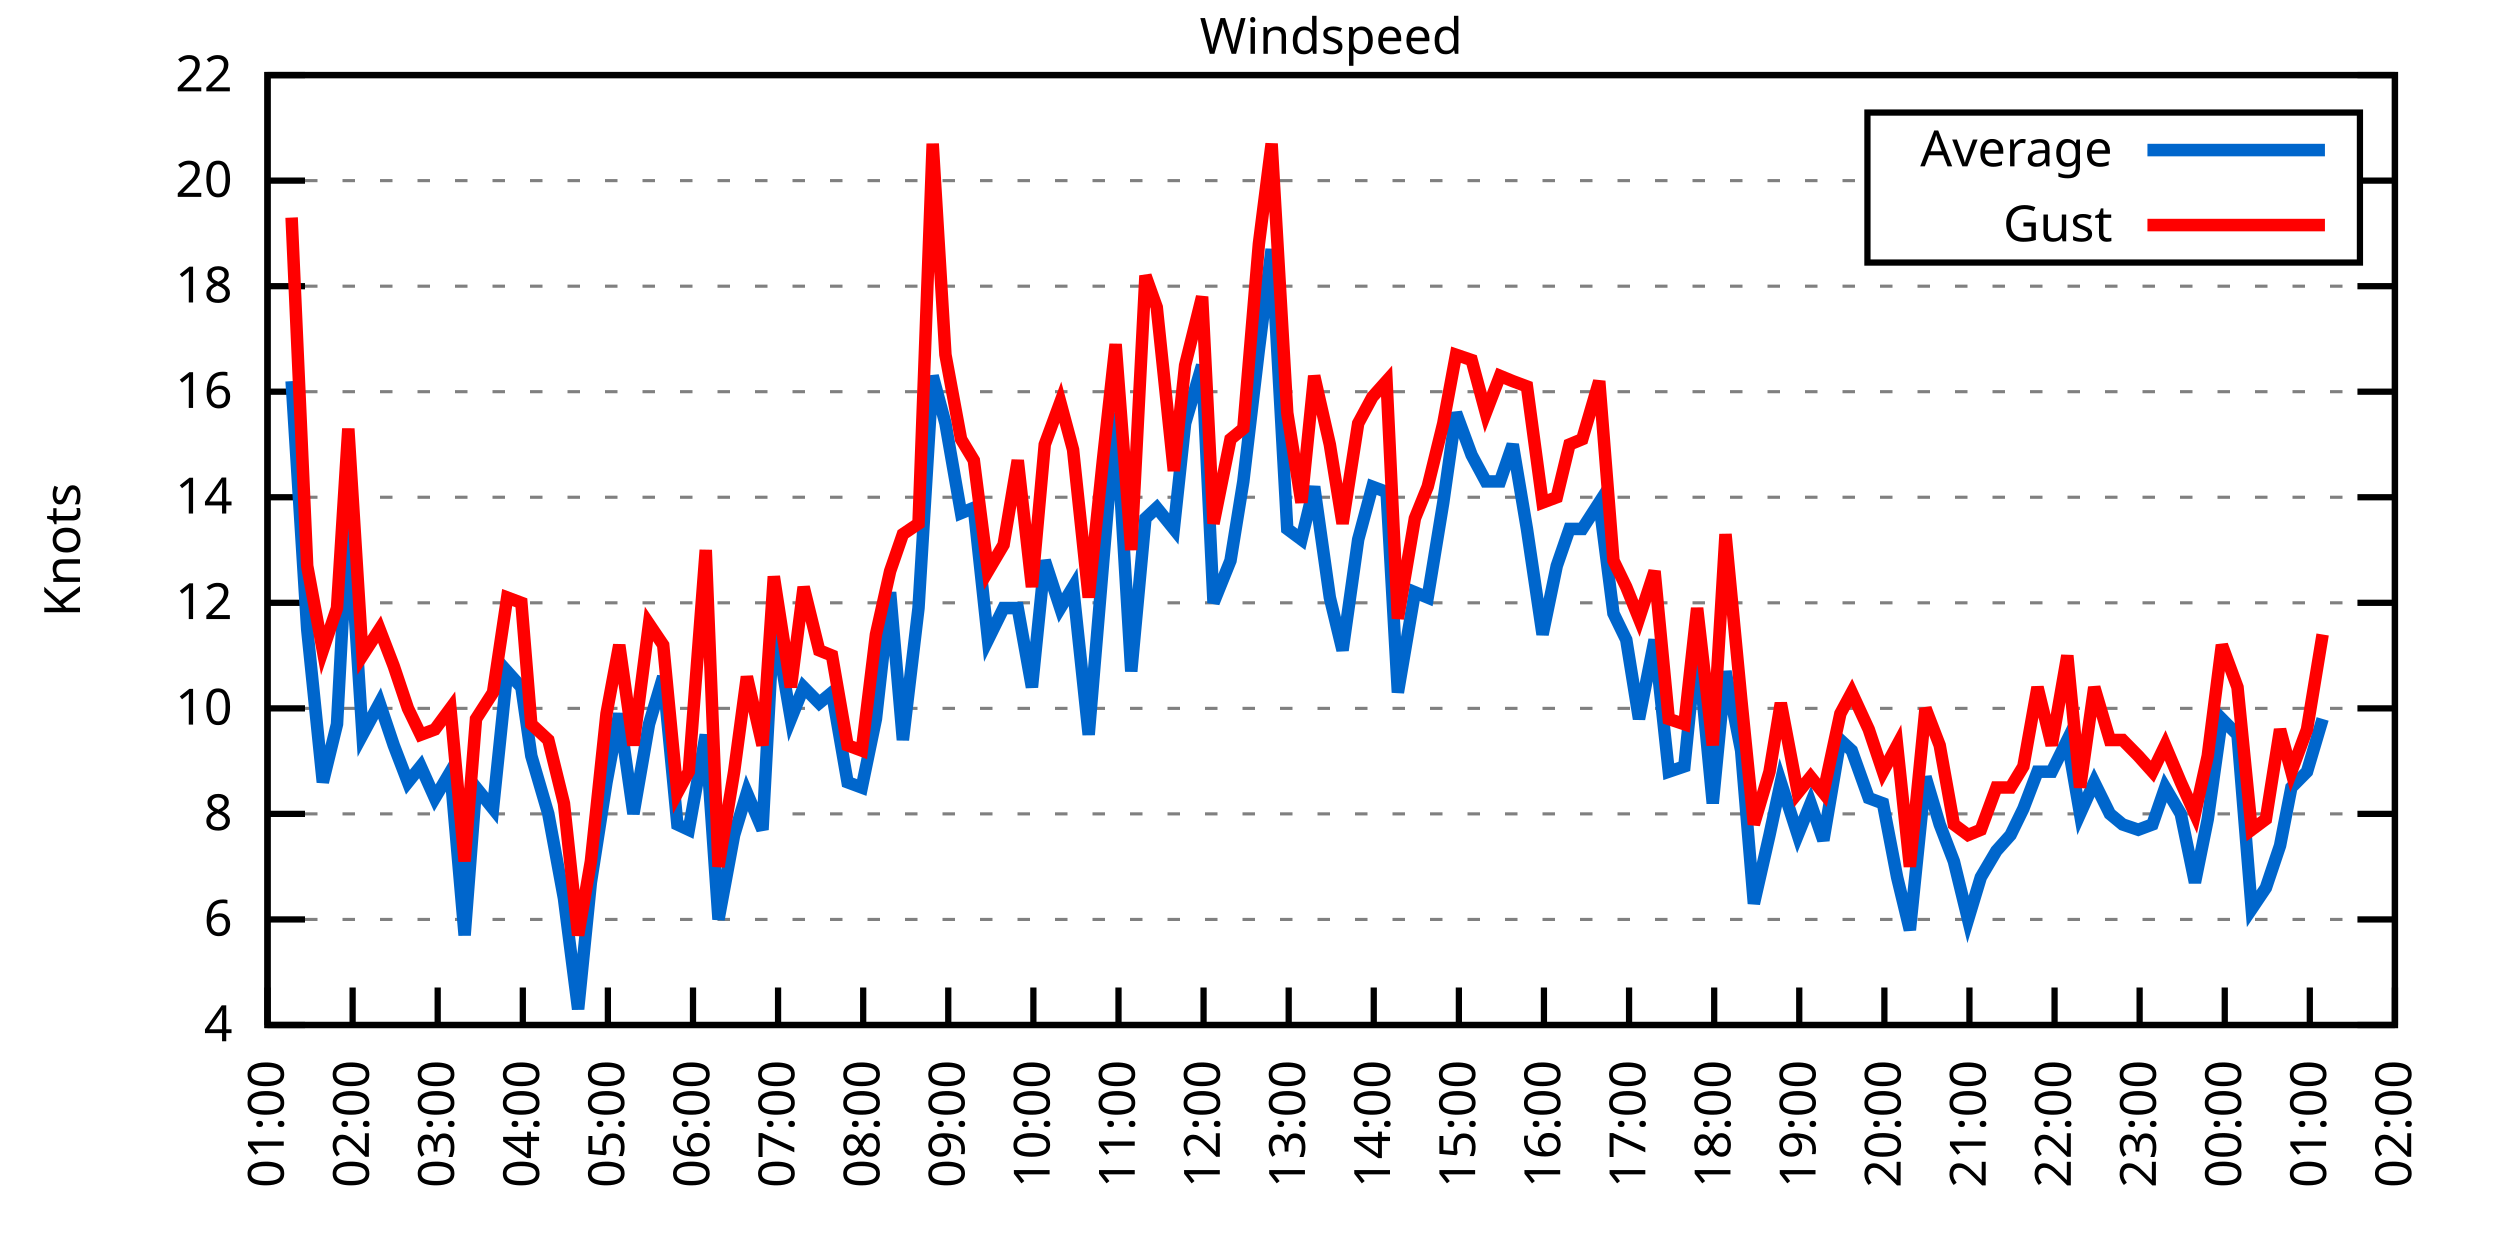
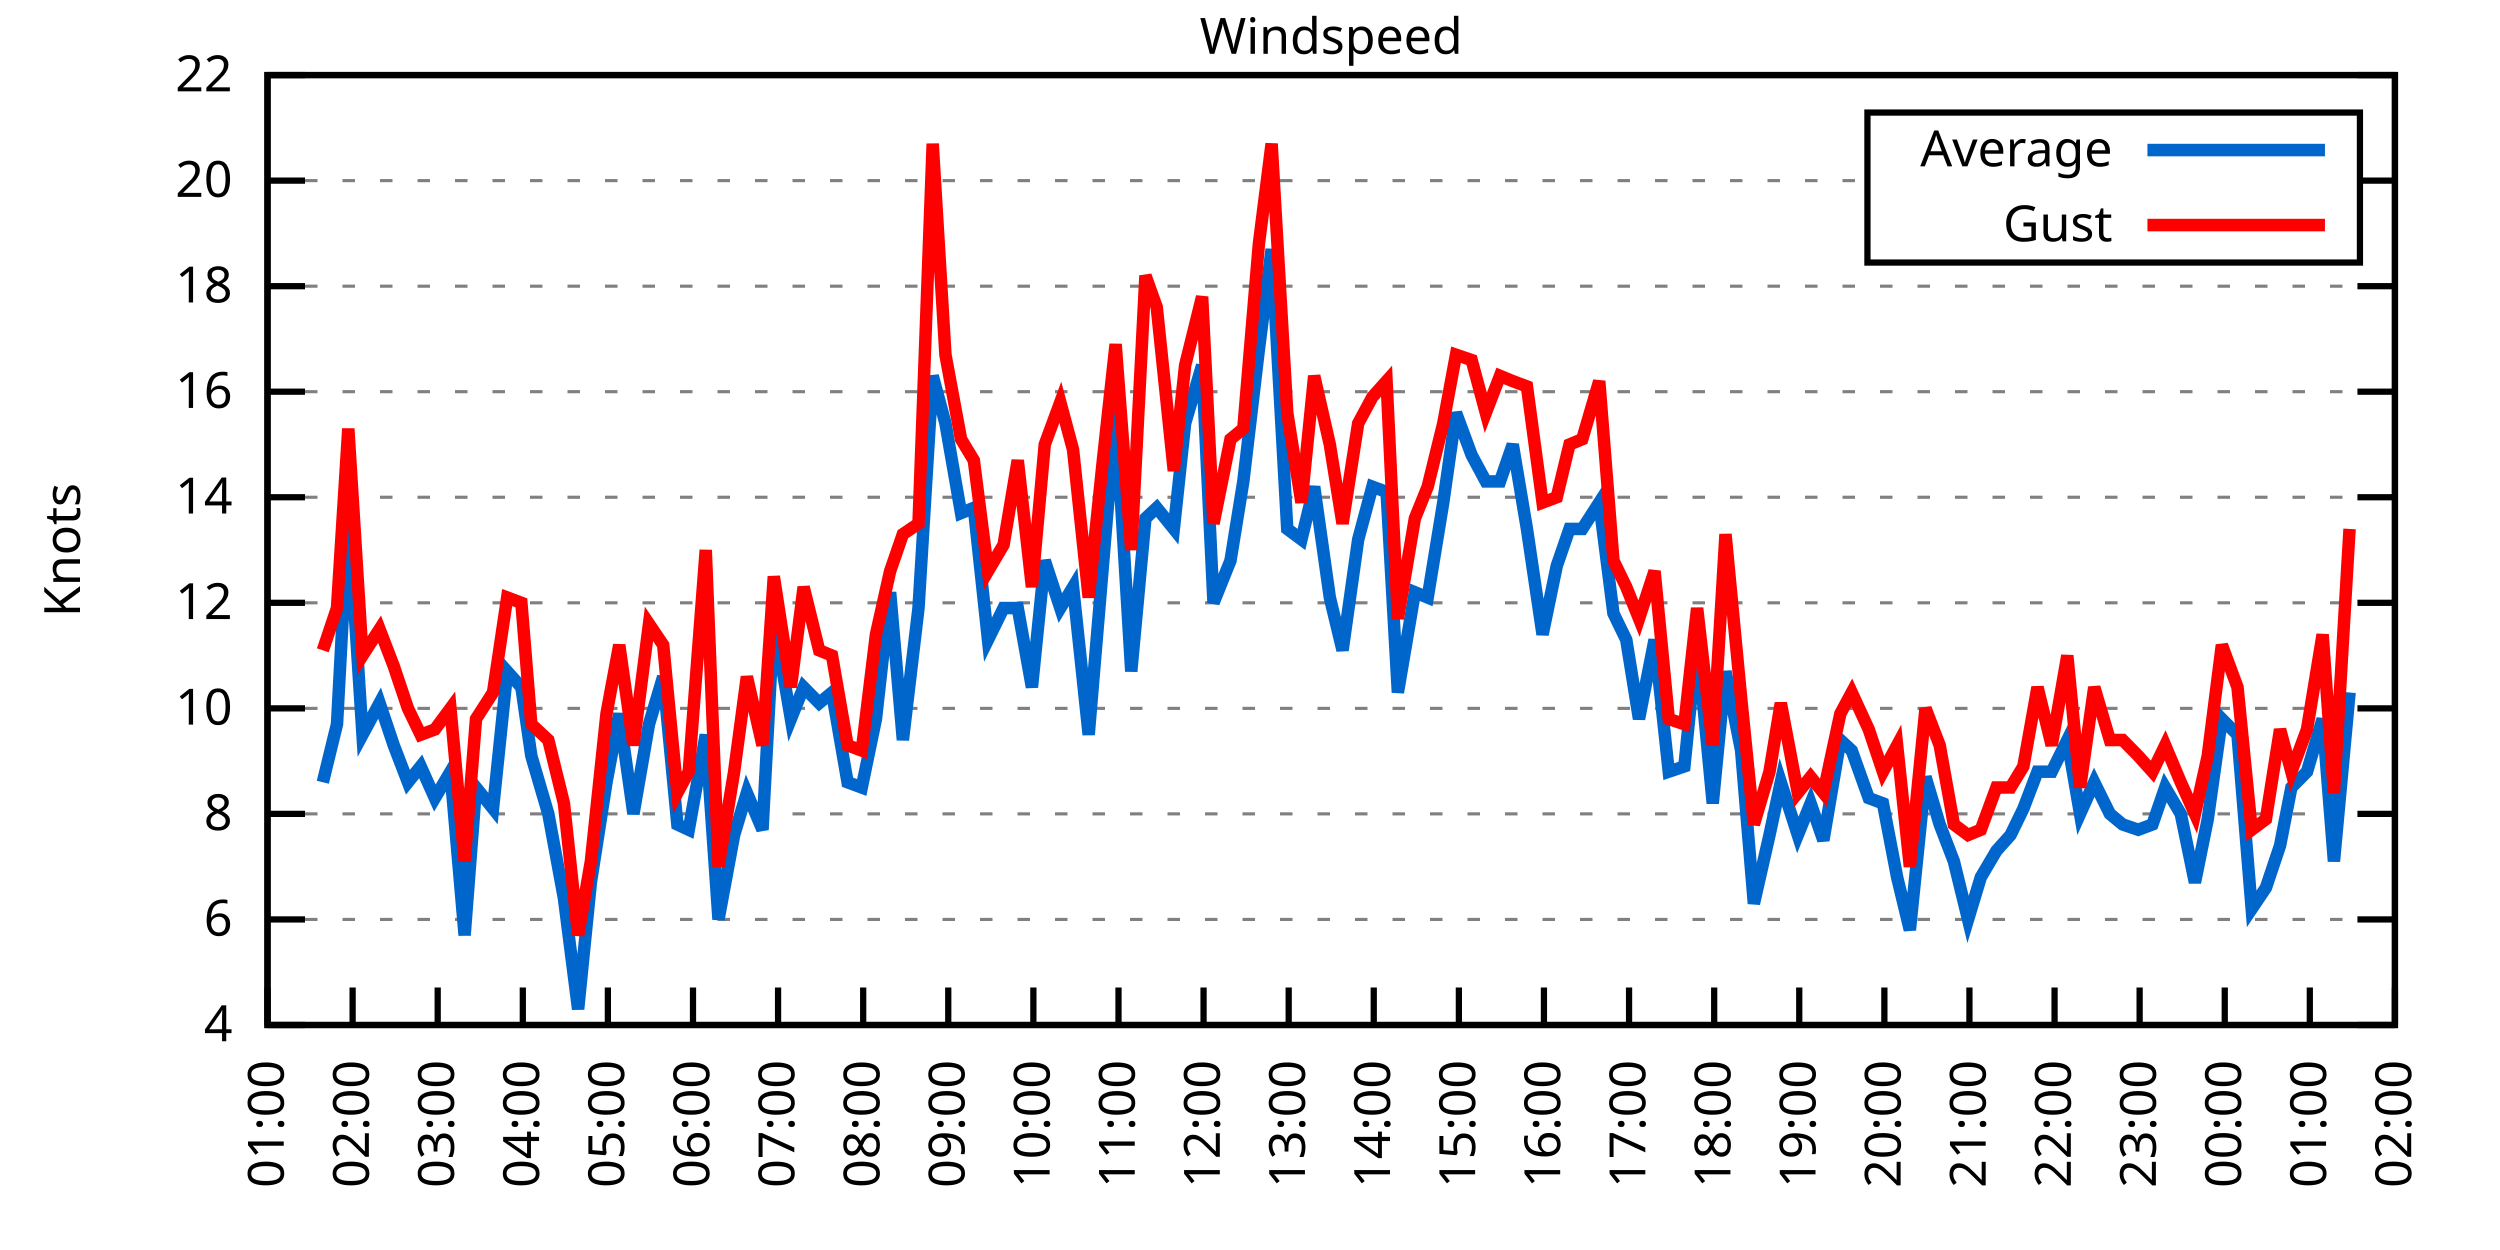
<svg xmlns="http://www.w3.org/2000/svg" xmlns:xlink="http://www.w3.org/1999/xlink" width="400" height="200" viewBox="0 0 400 200">
  <g id="gnuplot_canvas">
    <rect x="0" y="0" width="400" height="200" fill="none" />
    <defs>
      <circle id="gpDot" r="0.5" stroke-width="0.5" stroke="currentColor" />
      <path id="gpPt0" stroke-width="0.333" stroke="currentColor" d="M-1,0 h2 M0,-1 v2" />
      <path id="gpPt1" stroke-width="0.333" stroke="currentColor" d="M-1,-1 L1,1 M1,-1 L-1,1" />
      <path id="gpPt2" stroke-width="0.333" stroke="currentColor" d="M-1,0 L1,0 M0,-1 L0,1 M-1,-1 L1,1 M-1,1 L1,-1" />
      <rect id="gpPt3" stroke-width="0.333" stroke="currentColor" x="-1" y="-1" width="2" height="2" />
      <rect id="gpPt4" stroke-width="0.333" stroke="currentColor" fill="currentColor" x="-1" y="-1" width="2" height="2" />
      <circle id="gpPt5" stroke-width="0.333" stroke="currentColor" cx="0" cy="0" r="1" />
      <use xlink:href="#gpPt5" id="gpPt6" fill="currentColor" stroke="none" />
      <path id="gpPt7" stroke-width="0.333" stroke="currentColor" d="M0,-1.33 L-1.33,0.67 L1.33,0.67 z" />
      <use xlink:href="#gpPt7" id="gpPt8" fill="currentColor" stroke="none" />
      <use xlink:href="#gpPt7" id="gpPt9" stroke="currentColor" transform="rotate(180)" />
      <use xlink:href="#gpPt9" id="gpPt10" fill="currentColor" stroke="none" />
      <use xlink:href="#gpPt3" id="gpPt11" stroke="currentColor" transform="rotate(45)" />
      <use xlink:href="#gpPt11" id="gpPt12" fill="currentColor" stroke="none" />
      <path id="gpPt13" stroke-width="0.333" stroke="currentColor" d="M0,1.330 L1.265,0.411 L0.782,-1.067 L-0.782,-1.076 L-1.265,0.411 z" />
      <use xlink:href="#gpPt13" id="gpPt14" fill="currentColor" stroke="none" />
      <filter id="textbox" filterUnits="objectBoundingBox" x="0" y="0" height="1" width="1">
        <feFlood flood-color="white" flood-opacity="1" result="bgnd" />
        <feComposite in="SourceGraphic" in2="bgnd" operator="atop" />
      </filter>
      <filter id="greybox" filterUnits="objectBoundingBox" x="0" y="0" height="1" width="1">
        <feFlood flood-color="lightgrey" flood-opacity="1" result="grey" />
        <feComposite in="SourceGraphic" in2="grey" operator="atop" />
      </filter>
    </defs>
    <g fill="none" color="white" stroke="currentColor" stroke-width="1.00" stroke-linecap="butt" stroke-linejoin="miter">
</g>
    <g fill="none" color="black" stroke="currentColor" stroke-width="1.00" stroke-linecap="butt" stroke-linejoin="miter">
      <g stroke="none" shape-rendering="crispEdges">
        <polygon fill="rgb(255, 255, 255)" points="42.80,164.00 383.18,164.00 383.18,12.02 42.80,12.02 " />
      </g>
    </g>
    <g fill="none" color="black" stroke="currentColor" stroke-width="1.00" stroke-linecap="butt" stroke-linejoin="miter">
</g>
    <g fill="none" color="black" stroke="black" stroke-width="0.50" stroke-linecap="butt" stroke-linejoin="miter">
</g>
    <g fill="none" color="gray" stroke="currentColor" stroke-width="0.50" stroke-linecap="butt" stroke-linejoin="miter">
      <path stroke="gray" stroke-dasharray="2,4" class="gridline" d="M42.80,164.00 L383.19,164.00  " />
    </g>
    <g fill="none" color="gray" stroke="gray" stroke-width="1.00" stroke-linecap="butt" stroke-linejoin="miter">
</g>
    <g fill="none" color="black" stroke="currentColor" stroke-width="1.00" stroke-linecap="butt" stroke-linejoin="miter">
      <path stroke="black" d="M42.80,164.00 L48.80,164.00 M383.19,164.00 L377.19,164.00  " />
      <g transform="translate(37.20,166.60)" stroke="none" fill="black" font-family="Sans" font-size="8.00" text-anchor="end">
        <text>
          <tspan font-family="Sans"> 4</tspan>
        </text>
      </g>
    </g>
    <g fill="none" color="black" stroke="currentColor" stroke-width="1.00" stroke-linecap="butt" stroke-linejoin="miter">
</g>
    <g fill="none" color="black" stroke="black" stroke-width="0.50" stroke-linecap="butt" stroke-linejoin="miter">
</g>
    <g fill="none" color="gray" stroke="currentColor" stroke-width="0.50" stroke-linecap="butt" stroke-linejoin="miter">
      <path stroke="gray" stroke-dasharray="2,4" class="gridline" d="M42.80,147.11 L383.19,147.11  " />
    </g>
    <g fill="none" color="gray" stroke="gray" stroke-width="1.00" stroke-linecap="butt" stroke-linejoin="miter">
</g>
    <g fill="none" color="black" stroke="currentColor" stroke-width="1.00" stroke-linecap="butt" stroke-linejoin="miter">
      <path stroke="black" d="M42.80,147.11 L48.80,147.11 M383.19,147.11 L377.19,147.11  " />
      <g transform="translate(37.20,149.71)" stroke="none" fill="black" font-family="Sans" font-size="8.00" text-anchor="end">
        <text>
          <tspan font-family="Sans"> 6</tspan>
        </text>
      </g>
    </g>
    <g fill="none" color="black" stroke="currentColor" stroke-width="1.00" stroke-linecap="butt" stroke-linejoin="miter">
</g>
    <g fill="none" color="black" stroke="black" stroke-width="0.50" stroke-linecap="butt" stroke-linejoin="miter">
</g>
    <g fill="none" color="gray" stroke="currentColor" stroke-width="0.50" stroke-linecap="butt" stroke-linejoin="miter">
      <path stroke="gray" stroke-dasharray="2,4" class="gridline" d="M42.80,130.22 L383.19,130.22  " />
    </g>
    <g fill="none" color="gray" stroke="gray" stroke-width="1.00" stroke-linecap="butt" stroke-linejoin="miter">
</g>
    <g fill="none" color="black" stroke="currentColor" stroke-width="1.00" stroke-linecap="butt" stroke-linejoin="miter">
      <path stroke="black" d="M42.80,130.22 L48.80,130.22 M383.19,130.22 L377.19,130.22  " />
      <g transform="translate(37.20,132.82)" stroke="none" fill="black" font-family="Sans" font-size="8.00" text-anchor="end">
        <text>
          <tspan font-family="Sans"> 8</tspan>
        </text>
      </g>
    </g>
    <g fill="none" color="black" stroke="currentColor" stroke-width="1.00" stroke-linecap="butt" stroke-linejoin="miter">
</g>
    <g fill="none" color="black" stroke="black" stroke-width="0.50" stroke-linecap="butt" stroke-linejoin="miter">
</g>
    <g fill="none" color="gray" stroke="currentColor" stroke-width="0.50" stroke-linecap="butt" stroke-linejoin="miter">
      <path stroke="gray" stroke-dasharray="2,4" class="gridline" d="M42.80,113.34 L383.19,113.34  " />
    </g>
    <g fill="none" color="gray" stroke="gray" stroke-width="1.00" stroke-linecap="butt" stroke-linejoin="miter">
</g>
    <g fill="none" color="black" stroke="currentColor" stroke-width="1.00" stroke-linecap="butt" stroke-linejoin="miter">
      <path stroke="black" d="M42.80,113.34 L48.80,113.34 M383.19,113.34 L377.19,113.34  " />
      <g transform="translate(37.20,115.94)" stroke="none" fill="black" font-family="Sans" font-size="8.00" text-anchor="end">
        <text>
          <tspan font-family="Sans"> 10</tspan>
        </text>
      </g>
    </g>
    <g fill="none" color="black" stroke="currentColor" stroke-width="1.00" stroke-linecap="butt" stroke-linejoin="miter">
</g>
    <g fill="none" color="black" stroke="black" stroke-width="0.50" stroke-linecap="butt" stroke-linejoin="miter">
</g>
    <g fill="none" color="gray" stroke="currentColor" stroke-width="0.50" stroke-linecap="butt" stroke-linejoin="miter">
      <path stroke="gray" stroke-dasharray="2,4" class="gridline" d="M42.80,96.45 L383.19,96.45  " />
    </g>
    <g fill="none" color="gray" stroke="gray" stroke-width="1.00" stroke-linecap="butt" stroke-linejoin="miter">
</g>
    <g fill="none" color="black" stroke="currentColor" stroke-width="1.00" stroke-linecap="butt" stroke-linejoin="miter">
      <path stroke="black" d="M42.80,96.45 L48.80,96.45 M383.19,96.45 L377.19,96.45  " />
      <g transform="translate(37.20,99.05)" stroke="none" fill="black" font-family="Sans" font-size="8.00" text-anchor="end">
        <text>
          <tspan font-family="Sans"> 12</tspan>
        </text>
      </g>
    </g>
    <g fill="none" color="black" stroke="currentColor" stroke-width="1.00" stroke-linecap="butt" stroke-linejoin="miter">
</g>
    <g fill="none" color="black" stroke="black" stroke-width="0.50" stroke-linecap="butt" stroke-linejoin="miter">
</g>
    <g fill="none" color="gray" stroke="currentColor" stroke-width="0.50" stroke-linecap="butt" stroke-linejoin="miter">
      <path stroke="gray" stroke-dasharray="2,4" class="gridline" d="M42.80,79.56 L383.19,79.56  " />
    </g>
    <g fill="none" color="gray" stroke="gray" stroke-width="1.00" stroke-linecap="butt" stroke-linejoin="miter">
</g>
    <g fill="none" color="black" stroke="currentColor" stroke-width="1.00" stroke-linecap="butt" stroke-linejoin="miter">
      <path stroke="black" d="M42.80,79.56 L48.80,79.56 M383.19,79.56 L377.19,79.56  " />
      <g transform="translate(37.20,82.16)" stroke="none" fill="black" font-family="Sans" font-size="8.00" text-anchor="end">
        <text>
          <tspan font-family="Sans"> 14</tspan>
        </text>
      </g>
    </g>
    <g fill="none" color="black" stroke="currentColor" stroke-width="1.00" stroke-linecap="butt" stroke-linejoin="miter">
</g>
    <g fill="none" color="black" stroke="black" stroke-width="0.50" stroke-linecap="butt" stroke-linejoin="miter">
</g>
    <g fill="none" color="gray" stroke="currentColor" stroke-width="0.50" stroke-linecap="butt" stroke-linejoin="miter">
      <path stroke="gray" stroke-dasharray="2,4" class="gridline" d="M42.80,62.67 L383.19,62.67  " />
    </g>
    <g fill="none" color="gray" stroke="gray" stroke-width="1.00" stroke-linecap="butt" stroke-linejoin="miter">
</g>
    <g fill="none" color="black" stroke="currentColor" stroke-width="1.00" stroke-linecap="butt" stroke-linejoin="miter">
      <path stroke="black" d="M42.80,62.67 L48.80,62.67 M383.19,62.67 L377.19,62.67  " />
      <g transform="translate(37.20,65.27)" stroke="none" fill="black" font-family="Sans" font-size="8.00" text-anchor="end">
        <text>
          <tspan font-family="Sans"> 16</tspan>
        </text>
      </g>
    </g>
    <g fill="none" color="black" stroke="currentColor" stroke-width="1.00" stroke-linecap="butt" stroke-linejoin="miter">
</g>
    <g fill="none" color="black" stroke="black" stroke-width="0.50" stroke-linecap="butt" stroke-linejoin="miter">
</g>
    <g fill="none" color="gray" stroke="currentColor" stroke-width="0.50" stroke-linecap="butt" stroke-linejoin="miter">
      <path stroke="gray" stroke-dasharray="2,4" class="gridline" d="M42.80,45.79 L383.19,45.79  " />
    </g>
    <g fill="none" color="gray" stroke="gray" stroke-width="1.00" stroke-linecap="butt" stroke-linejoin="miter">
</g>
    <g fill="none" color="black" stroke="currentColor" stroke-width="1.00" stroke-linecap="butt" stroke-linejoin="miter">
      <path stroke="black" d="M42.80,45.79 L48.80,45.79 M383.19,45.79 L377.19,45.79  " />
      <g transform="translate(37.20,48.39)" stroke="none" fill="black" font-family="Sans" font-size="8.00" text-anchor="end">
        <text>
          <tspan font-family="Sans"> 18</tspan>
        </text>
      </g>
    </g>
    <g fill="none" color="black" stroke="currentColor" stroke-width="1.00" stroke-linecap="butt" stroke-linejoin="miter">
</g>
    <g fill="none" color="black" stroke="black" stroke-width="0.50" stroke-linecap="butt" stroke-linejoin="miter">
</g>
    <g fill="none" color="gray" stroke="currentColor" stroke-width="0.50" stroke-linecap="butt" stroke-linejoin="miter">
      <path stroke="gray" stroke-dasharray="2,4" class="gridline" d="M42.80,28.90 L298.79,28.90 M377.59,28.90 L383.19,28.90  " />
    </g>
    <g fill="none" color="gray" stroke="gray" stroke-width="1.00" stroke-linecap="butt" stroke-linejoin="miter">
</g>
    <g fill="none" color="black" stroke="currentColor" stroke-width="1.00" stroke-linecap="butt" stroke-linejoin="miter">
      <path stroke="black" d="M42.80,28.90 L48.80,28.90 M383.19,28.90 L377.19,28.90  " />
      <g transform="translate(37.20,31.50)" stroke="none" fill="black" font-family="Sans" font-size="8.00" text-anchor="end">
        <text>
          <tspan font-family="Sans"> 20</tspan>
        </text>
      </g>
    </g>
    <g fill="none" color="black" stroke="currentColor" stroke-width="1.00" stroke-linecap="butt" stroke-linejoin="miter">
</g>
    <g fill="none" color="black" stroke="black" stroke-width="0.50" stroke-linecap="butt" stroke-linejoin="miter">
</g>
    <g fill="none" color="gray" stroke="currentColor" stroke-width="0.50" stroke-linecap="butt" stroke-linejoin="miter">
      <path stroke="gray" stroke-dasharray="2,4" class="gridline" d="M42.80,12.01 L383.19,12.01  " />
    </g>
    <g fill="none" color="gray" stroke="gray" stroke-width="1.00" stroke-linecap="butt" stroke-linejoin="miter">
</g>
    <g fill="none" color="black" stroke="currentColor" stroke-width="1.00" stroke-linecap="butt" stroke-linejoin="miter">
      <path stroke="black" d="M42.80,12.01 L48.80,12.01 M383.19,12.01 L377.19,12.01  " />
      <g transform="translate(37.20,14.61)" stroke="none" fill="black" font-family="Sans" font-size="8.00" text-anchor="end">
        <text>
          <tspan font-family="Sans"> 22</tspan>
        </text>
      </g>
    </g>
    <g fill="none" color="black" stroke="currentColor" stroke-width="1.00" stroke-linecap="butt" stroke-linejoin="miter">
      <path stroke="black" d="M42.80,164.00 L42.80,158.00  " />
      <g transform="translate(45.40,169.60) rotate(270.00)" stroke="none" fill="black" font-family="Sans" font-size="8.00" text-anchor="end">
        <text>
          <tspan font-family="Sans">01:00</tspan>
        </text>
      </g>
    </g>
    <g fill="none" color="black" stroke="currentColor" stroke-width="1.00" stroke-linecap="butt" stroke-linejoin="miter">
      <path stroke="black" d="M56.42,164.00 L56.42,158.00  " />
      <g transform="translate(59.02,169.60) rotate(270.00)" stroke="none" fill="black" font-family="Sans" font-size="8.00" text-anchor="end">
        <text>
          <tspan font-family="Sans">02:00</tspan>
        </text>
      </g>
    </g>
    <g fill="none" color="black" stroke="currentColor" stroke-width="1.00" stroke-linecap="butt" stroke-linejoin="miter">
      <path stroke="black" d="M70.03,164.00 L70.03,158.00  " />
      <g transform="translate(72.63,169.60) rotate(270.00)" stroke="none" fill="black" font-family="Sans" font-size="8.00" text-anchor="end">
        <text>
          <tspan font-family="Sans">03:00</tspan>
        </text>
      </g>
    </g>
    <g fill="none" color="black" stroke="currentColor" stroke-width="1.00" stroke-linecap="butt" stroke-linejoin="miter">
      <path stroke="black" d="M83.65,164.00 L83.65,158.00  " />
      <g transform="translate(86.25,169.60) rotate(270.00)" stroke="none" fill="black" font-family="Sans" font-size="8.00" text-anchor="end">
        <text>
          <tspan font-family="Sans">04:00</tspan>
        </text>
      </g>
    </g>
    <g fill="none" color="black" stroke="currentColor" stroke-width="1.00" stroke-linecap="butt" stroke-linejoin="miter">
      <path stroke="black" d="M97.26,164.00 L97.26,158.00  " />
      <g transform="translate(99.86,169.60) rotate(270.00)" stroke="none" fill="black" font-family="Sans" font-size="8.00" text-anchor="end">
        <text>
          <tspan font-family="Sans">05:00</tspan>
        </text>
      </g>
    </g>
    <g fill="none" color="black" stroke="currentColor" stroke-width="1.00" stroke-linecap="butt" stroke-linejoin="miter">
      <path stroke="black" d="M110.88,164.00 L110.88,158.00  " />
      <g transform="translate(113.48,169.60) rotate(270.00)" stroke="none" fill="black" font-family="Sans" font-size="8.00" text-anchor="end">
        <text>
          <tspan font-family="Sans">06:00</tspan>
        </text>
      </g>
    </g>
    <g fill="none" color="black" stroke="currentColor" stroke-width="1.00" stroke-linecap="butt" stroke-linejoin="miter">
      <path stroke="black" d="M124.49,164.00 L124.49,158.00  " />
      <g transform="translate(127.09,169.60) rotate(270.00)" stroke="none" fill="black" font-family="Sans" font-size="8.00" text-anchor="end">
        <text>
          <tspan font-family="Sans">07:00</tspan>
        </text>
      </g>
    </g>
    <g fill="none" color="black" stroke="currentColor" stroke-width="1.00" stroke-linecap="butt" stroke-linejoin="miter">
      <path stroke="black" d="M138.11,164.00 L138.11,158.00  " />
      <g transform="translate(140.71,169.60) rotate(270.00)" stroke="none" fill="black" font-family="Sans" font-size="8.00" text-anchor="end">
        <text>
          <tspan font-family="Sans">08:00</tspan>
        </text>
      </g>
    </g>
    <g fill="none" color="black" stroke="currentColor" stroke-width="1.00" stroke-linecap="butt" stroke-linejoin="miter">
      <path stroke="black" d="M151.72,164.00 L151.72,158.00  " />
      <g transform="translate(154.32,169.60) rotate(270.00)" stroke="none" fill="black" font-family="Sans" font-size="8.00" text-anchor="end">
        <text>
          <tspan font-family="Sans">09:00</tspan>
        </text>
      </g>
    </g>
    <g fill="none" color="black" stroke="currentColor" stroke-width="1.00" stroke-linecap="butt" stroke-linejoin="miter">
      <path stroke="black" d="M165.34,164.00 L165.34,158.00  " />
      <g transform="translate(167.94,169.60) rotate(270.00)" stroke="none" fill="black" font-family="Sans" font-size="8.00" text-anchor="end">
        <text>
          <tspan font-family="Sans">10:00</tspan>
        </text>
      </g>
    </g>
    <g fill="none" color="black" stroke="currentColor" stroke-width="1.00" stroke-linecap="butt" stroke-linejoin="miter">
      <path stroke="black" d="M178.96,164.00 L178.96,158.00  " />
      <g transform="translate(181.56,169.60) rotate(270.00)" stroke="none" fill="black" font-family="Sans" font-size="8.00" text-anchor="end">
        <text>
          <tspan font-family="Sans">11:00</tspan>
        </text>
      </g>
    </g>
    <g fill="none" color="black" stroke="currentColor" stroke-width="1.00" stroke-linecap="butt" stroke-linejoin="miter">
      <path stroke="black" d="M192.57,164.00 L192.57,158.00  " />
      <g transform="translate(195.17,169.60) rotate(270.00)" stroke="none" fill="black" font-family="Sans" font-size="8.00" text-anchor="end">
        <text>
          <tspan font-family="Sans">12:00</tspan>
        </text>
      </g>
    </g>
    <g fill="none" color="black" stroke="currentColor" stroke-width="1.00" stroke-linecap="butt" stroke-linejoin="miter">
      <path stroke="black" d="M206.19,164.00 L206.19,158.00  " />
      <g transform="translate(208.79,169.60) rotate(270.00)" stroke="none" fill="black" font-family="Sans" font-size="8.00" text-anchor="end">
        <text>
          <tspan font-family="Sans">13:00</tspan>
        </text>
      </g>
    </g>
    <g fill="none" color="black" stroke="currentColor" stroke-width="1.00" stroke-linecap="butt" stroke-linejoin="miter">
      <path stroke="black" d="M219.80,164.00 L219.80,158.00  " />
      <g transform="translate(222.40,169.60) rotate(270.00)" stroke="none" fill="black" font-family="Sans" font-size="8.00" text-anchor="end">
        <text>
          <tspan font-family="Sans">14:00</tspan>
        </text>
      </g>
    </g>
    <g fill="none" color="black" stroke="currentColor" stroke-width="1.00" stroke-linecap="butt" stroke-linejoin="miter">
      <path stroke="black" d="M233.42,164.00 L233.42,158.00  " />
      <g transform="translate(236.02,169.60) rotate(270.00)" stroke="none" fill="black" font-family="Sans" font-size="8.00" text-anchor="end">
        <text>
          <tspan font-family="Sans">15:00</tspan>
        </text>
      </g>
    </g>
    <g fill="none" color="black" stroke="currentColor" stroke-width="1.00" stroke-linecap="butt" stroke-linejoin="miter">
      <path stroke="black" d="M247.03,164.00 L247.03,158.00  " />
      <g transform="translate(249.63,169.60) rotate(270.00)" stroke="none" fill="black" font-family="Sans" font-size="8.00" text-anchor="end">
        <text>
          <tspan font-family="Sans">16:00</tspan>
        </text>
      </g>
    </g>
    <g fill="none" color="black" stroke="currentColor" stroke-width="1.00" stroke-linecap="butt" stroke-linejoin="miter">
      <path stroke="black" d="M260.65,164.00 L260.65,158.00  " />
      <g transform="translate(263.25,169.60) rotate(270.00)" stroke="none" fill="black" font-family="Sans" font-size="8.00" text-anchor="end">
        <text>
          <tspan font-family="Sans">17:00</tspan>
        </text>
      </g>
    </g>
    <g fill="none" color="black" stroke="currentColor" stroke-width="1.00" stroke-linecap="butt" stroke-linejoin="miter">
      <path stroke="black" d="M274.27,164.00 L274.27,158.00  " />
      <g transform="translate(276.87,169.60) rotate(270.00)" stroke="none" fill="black" font-family="Sans" font-size="8.00" text-anchor="end">
        <text>
          <tspan font-family="Sans">18:00</tspan>
        </text>
      </g>
    </g>
    <g fill="none" color="black" stroke="currentColor" stroke-width="1.00" stroke-linecap="butt" stroke-linejoin="miter">
      <path stroke="black" d="M287.88,164.00 L287.88,158.00  " />
      <g transform="translate(290.48,169.60) rotate(270.00)" stroke="none" fill="black" font-family="Sans" font-size="8.00" text-anchor="end">
        <text>
          <tspan font-family="Sans">19:00</tspan>
        </text>
      </g>
    </g>
    <g fill="none" color="black" stroke="currentColor" stroke-width="1.00" stroke-linecap="butt" stroke-linejoin="miter">
      <path stroke="black" d="M301.50,164.00 L301.50,158.00  " />
      <g transform="translate(304.10,169.60) rotate(270.00)" stroke="none" fill="black" font-family="Sans" font-size="8.00" text-anchor="end">
        <text>
          <tspan font-family="Sans">20:00</tspan>
        </text>
      </g>
    </g>
    <g fill="none" color="black" stroke="currentColor" stroke-width="1.00" stroke-linecap="butt" stroke-linejoin="miter">
      <path stroke="black" d="M315.11,164.00 L315.11,158.00  " />
      <g transform="translate(317.71,169.60) rotate(270.00)" stroke="none" fill="black" font-family="Sans" font-size="8.00" text-anchor="end">
        <text>
          <tspan font-family="Sans">21:00</tspan>
        </text>
      </g>
    </g>
    <g fill="none" color="black" stroke="currentColor" stroke-width="1.00" stroke-linecap="butt" stroke-linejoin="miter">
      <path stroke="black" d="M328.73,164.00 L328.73,158.00  " />
      <g transform="translate(331.33,169.60) rotate(270.00)" stroke="none" fill="black" font-family="Sans" font-size="8.00" text-anchor="end">
        <text>
          <tspan font-family="Sans">22:00</tspan>
        </text>
      </g>
    </g>
    <g fill="none" color="black" stroke="currentColor" stroke-width="1.00" stroke-linecap="butt" stroke-linejoin="miter">
      <path stroke="black" d="M342.34,164.00 L342.34,158.00  " />
      <g transform="translate(344.94,169.60) rotate(270.00)" stroke="none" fill="black" font-family="Sans" font-size="8.00" text-anchor="end">
        <text>
          <tspan font-family="Sans">23:00</tspan>
        </text>
      </g>
    </g>
    <g fill="none" color="black" stroke="currentColor" stroke-width="1.00" stroke-linecap="butt" stroke-linejoin="miter">
      <path stroke="black" d="M355.96,164.00 L355.96,158.00  " />
      <g transform="translate(358.56,169.60) rotate(270.00)" stroke="none" fill="black" font-family="Sans" font-size="8.00" text-anchor="end">
        <text>
          <tspan font-family="Sans">00:00</tspan>
        </text>
      </g>
    </g>
    <g fill="none" color="black" stroke="currentColor" stroke-width="1.00" stroke-linecap="butt" stroke-linejoin="miter">
      <path stroke="black" d="M369.57,164.00 L369.57,158.00  " />
      <g transform="translate(372.17,169.60) rotate(270.00)" stroke="none" fill="black" font-family="Sans" font-size="8.00" text-anchor="end">
        <text>
          <tspan font-family="Sans">01:00</tspan>
        </text>
      </g>
    </g>
    <g fill="none" color="black" stroke="currentColor" stroke-width="1.00" stroke-linecap="butt" stroke-linejoin="miter">
      <path stroke="black" d="M383.19,164.00 L383.19,158.00  " />
      <g transform="translate(385.79,169.60) rotate(270.00)" stroke="none" fill="black" font-family="Sans" font-size="8.00" text-anchor="end">
        <text>
          <tspan font-family="Sans">02:00</tspan>
        </text>
      </g>
    </g>
    <g fill="none" color="black" stroke="currentColor" stroke-width="1.00" stroke-linecap="butt" stroke-linejoin="miter">
</g>
    <g fill="none" color="black" stroke="currentColor" stroke-width="1.00" stroke-linecap="butt" stroke-linejoin="miter">
      <path stroke="black" d="M42.80,12.01 L42.80,164.00 L383.19,164.00 L383.19,12.01 L42.80,12.01 Z  " />
    </g>
    <g fill="none" color="black" stroke="currentColor" stroke-width="1.00" stroke-linecap="butt" stroke-linejoin="miter">
</g>
    <g fill="none" color="black" stroke="currentColor" stroke-width="1.00" stroke-linecap="butt" stroke-linejoin="miter">
      <path stroke="black" d="M298.79,42.01 L298.79,18.01 L377.59,18.01 L377.59,42.01 L298.79,42.01 Z  " />
    </g>
    <g id="Windspeed_plot_1">
      <g fill="none" color="white" stroke="black" stroke-width="2.00" stroke-linecap="butt" stroke-linejoin="miter">
</g>
      <g fill="none" color="black" stroke="currentColor" stroke-width="2.00" stroke-linecap="butt" stroke-linejoin="miter">
        <g transform="translate(337.99,26.61)" stroke="none" fill="black" font-family="Sans" font-size="8.00" text-anchor="end">
          <text>
            <tspan font-family="Sans">Average</tspan>
          </text>
        </g>
      </g>
      <g fill="none" color="black" stroke="currentColor" stroke-width="2.00" stroke-linecap="butt" stroke-linejoin="miter">
-         <path stroke="rgb(  0, 102, 204)" d="M343.59,24.01 L371.99,24.01 M46.66,60.98 L49.15,100.67 L51.65,125.16 L53.92,115.87 L55.73,82.09 L58.00,117.56   L60.73,112.49 L63.00,119.25 L65.27,125.16 L67.31,122.62 L69.58,127.69 L72.07,123.47 L74.34,149.65 L76.16,126.00   L78.88,129.38 L81.15,107.43 L83.42,109.96 L85.01,120.94 L87.73,130.22 L90.23,143.73 L92.50,161.47 L94.54,141.20   L97.04,125.16 L99.08,114.18 L101.35,130.22 L103.84,115.87 L106.11,108.27 L108.38,131.91 L110.20,132.76 L112.92,117.56   L114.96,147.11 L117.46,133.60 L119.50,126.85 L122.00,132.76 L123.81,98.98 L126.54,115.03 L128.58,109.96 L131.07,112.49   L133.12,110.80 L135.61,125.16 L137.88,126.00 L140.15,115.03 L142.42,94.76 L144.46,118.40 L146.96,97.29 L149.23,60.14   L151.27,67.74 L153.77,82.09 L155.81,81.25 L158.08,102.36 L160.57,97.29 L162.84,97.29 L165.11,109.96 L167.16,89.69   L169.65,97.29 L171.69,93.92 L174.19,117.56 L176.46,90.54 L178.50,66.05 L181.00,107.43 L183.27,82.94 L185.08,81.25   L187.81,84.63 L189.62,67.74 L192.34,58.45 L194.16,96.45 L196.88,89.69 L198.93,77.03 L201.42,55.92 L203.46,39.87   L205.96,84.63 L208.23,86.32 L210.27,77.87 L212.77,95.60 L214.81,104.05 L217.31,86.32 L219.58,77.87 L221.85,78.72   L223.66,110.80 L226.38,94.76 L228.43,95.60 L230.92,80.41 L232.96,66.05 L235.46,72.81 L237.73,77.03 L240.00,77.03   L242.04,71.12 L244.31,84.63 L246.81,101.52 L249.08,90.54 L251.12,84.63 L253.16,84.63 L255.88,80.41 L258.15,98.14   L260.20,102.36 L262.24,115.03 L264.73,102.36 L267.00,123.47 L269.50,122.62 L271.54,102.36 L274.04,128.54 L276.08,107.43   L278.58,120.09 L280.62,144.58 L283.12,133.60 L284.93,125.16 L287.65,133.60 L289.70,128.54 L291.74,134.45 L294.46,118.40   L296.28,120.09 L299.00,127.69 L301.27,128.54 L303.54,140.36 L305.58,148.80 L308.08,124.31 L310.35,131.91 L312.62,137.82   L314.89,147.11 L316.93,140.36 L319.42,136.14 L321.69,133.60 L323.74,129.38 L326.00,123.47 L328.27,123.47 L330.77,118.40   L332.81,130.22 L335.08,125.16 L337.58,130.22 L339.62,131.91 L342.12,132.76 L344.39,131.91 L346.43,126.00 L348.92,130.22   L351.19,141.20 L353.24,131.07 L355.50,115.03 L358.00,117.56 L360.27,145.42 L362.54,142.05 L364.81,135.29 L366.62,126.00   L369.12,123.47 L371.62,115.03  " />
+         <path stroke="rgb(  0, 102, 204)" d="M343.59,24.01 L371.99,24.01 M51.65,125.16 L53.92,115.87 L55.73,82.09 L58.00,117.56 L60.73,112.49 L63.00,119.25   L65.27,125.16 L67.31,122.62 L69.58,127.69 L72.07,123.47 L74.34,149.65 L76.16,126.00 L78.88,129.38 L81.15,107.43   L83.42,109.96 L85.01,120.94 L87.73,130.22 L90.23,143.73 L92.50,161.47 L94.54,141.20 L97.04,125.16 L99.08,114.18   L101.35,130.22 L103.84,115.87 L106.11,108.27 L108.38,131.91 L110.20,132.76 L112.92,117.56 L114.96,147.11 L117.46,133.60   L119.50,126.85 L122.00,132.76 L123.81,98.98 L126.54,115.03 L128.58,109.96 L131.07,112.49 L133.12,110.80 L135.61,125.16   L137.88,126.00 L140.15,115.03 L142.42,94.76 L144.46,118.40 L146.96,97.29 L149.23,60.14 L151.27,67.74 L153.77,82.09   L155.81,81.25 L158.08,102.36 L160.57,97.29 L162.84,97.29 L165.11,109.96 L167.16,89.69 L169.65,97.29 L171.69,93.92   L174.19,117.56 L176.46,90.54 L178.50,66.05 L181.00,107.43 L183.27,82.94 L185.08,81.25 L187.81,84.63 L189.62,67.74   L192.34,58.45 L194.16,96.45 L196.88,89.69 L198.93,77.03 L201.42,55.92 L203.46,39.87 L205.96,84.63 L208.23,86.32   L210.27,77.87 L212.77,95.60 L214.81,104.05 L217.31,86.32 L219.58,77.87 L221.85,78.72 L223.66,110.80 L226.38,94.76   L228.43,95.60 L230.92,80.41 L232.96,66.05 L235.46,72.81 L237.73,77.03 L240.00,77.03 L242.04,71.12 L244.31,84.63   L246.81,101.52 L249.08,90.54 L251.12,84.63 L253.16,84.63 L255.88,80.41 L258.15,98.14 L260.20,102.36 L262.24,115.03   L264.73,102.36 L267.00,123.47 L269.50,122.62 L271.54,102.36 L274.04,128.54 L276.08,107.43 L278.58,120.09 L280.62,144.58   L283.12,133.60 L284.93,125.16 L287.65,133.60 L289.70,128.54 L291.74,134.45 L294.46,118.40 L296.28,120.09 L299.00,127.69   L301.27,128.54 L303.54,140.36 L305.58,148.80 L308.08,124.31 L310.35,131.91 L312.62,137.82 L314.89,147.11 L316.93,140.36   L319.42,136.14 L321.69,133.60 L323.74,129.38 L326.00,123.47 L328.27,123.47 L330.77,118.40 L332.81,130.22 L335.08,125.16   L337.58,130.22 L339.62,131.91 L342.12,132.76 L344.39,131.91 L346.43,126.00 L348.92,130.22 L351.19,141.20 L353.24,131.07   L355.50,115.03 L358.00,117.56 L360.27,145.42 L362.54,142.05 L364.81,135.29 L366.62,126.00 L369.12,123.47 L371.62,115.03   L373.43,137.82 L375.93,110.80  " />
      </g>
    </g>
    <g id="Windspeed_plot_2">
      <g fill="none" color="black" stroke="currentColor" stroke-width="2.00" stroke-linecap="butt" stroke-linejoin="miter">
        <g transform="translate(337.99,38.61)" stroke="none" fill="black" font-family="Sans" font-size="8.00" text-anchor="end">
          <text>
            <tspan font-family="Sans">Gust</tspan>
          </text>
        </g>
      </g>
      <g fill="none" color="black" stroke="currentColor" stroke-width="2.00" stroke-linecap="butt" stroke-linejoin="miter">
-         <path stroke="rgb(255,   0,   0)" d="M343.59,36.01 L371.99,36.01 M46.66,34.81 L49.15,90.54 L51.65,104.05 L53.92,97.29 L55.73,68.58 L58.00,104.89   L60.73,100.67 L63.00,106.58 L65.27,113.34 L67.31,117.56 L69.58,116.71 L72.07,113.34 L74.34,137.82 L76.16,115.03   L78.88,110.80 L81.15,95.60 L83.42,96.45 L85.01,115.87 L87.73,118.40 L90.23,128.54 L92.50,149.65 L94.54,137.82   L97.04,114.18 L99.08,103.20 L101.35,119.25 L103.84,99.83 L106.11,103.20 L108.38,126.85 L110.20,123.47 L112.92,88.00   L114.96,138.67 L117.46,123.47 L119.50,108.27 L122.00,119.25 L123.81,92.23 L126.54,109.96 L128.58,93.92 L131.07,104.05   L133.12,104.89 L135.61,119.25 L137.88,120.09 L140.15,101.52 L142.42,91.38 L144.46,85.47 L146.96,83.78 L149.23,22.99   L151.27,56.76 L153.77,70.27 L155.81,73.65 L158.08,91.38 L160.57,87.16 L162.84,73.65 L165.11,93.92 L167.16,71.12   L169.65,64.36 L171.69,71.96 L174.19,95.60 L176.46,73.65 L178.50,55.07 L181.00,88.00 L183.27,44.10 L185.08,49.16   L187.81,75.34 L189.62,58.45 L192.34,47.47 L194.16,83.78 L196.88,70.27 L198.93,68.58 L201.42,39.03 L203.46,22.99   L205.96,66.05 L208.23,80.41 L210.27,60.14 L212.77,71.12 L214.81,83.78 L217.31,67.74 L219.58,63.52 L221.85,60.98   L223.66,98.98 L226.38,82.94 L228.43,77.87 L230.92,67.74 L232.96,56.76 L235.46,57.61 L237.73,66.05 L240.00,60.14   L242.04,60.98 L244.31,61.83 L246.81,80.41 L249.08,79.56 L251.12,71.12 L253.16,70.27 L255.88,60.98 L258.15,89.69   L260.20,93.92 L262.24,98.98 L264.73,91.38 L267.00,115.03 L269.50,115.87 L271.54,97.29 L274.04,119.25 L276.08,85.47   L278.58,111.65 L280.62,131.91 L283.12,123.47 L284.93,112.49 L287.65,126.85 L289.70,124.31 L291.74,126.85 L294.46,114.18   L296.28,110.80 L299.00,116.71 L301.27,123.47 L303.54,119.25 L305.58,138.67 L308.08,113.34 L310.35,119.25 L312.62,131.91   L314.89,133.60 L316.93,132.76 L319.42,126.00 L321.69,126.00 L323.74,122.62 L326.00,109.96 L328.27,119.25 L330.77,104.89   L332.81,126.00 L335.08,109.96 L337.58,118.40 L339.62,118.40 L342.12,120.94 L344.39,123.47 L346.43,119.25 L348.92,125.16   L351.19,130.22 L353.24,120.94 L355.50,103.20 L358.00,109.96 L360.27,132.76 L362.54,131.07 L364.81,116.71 L366.62,123.47   L369.12,116.71 L371.62,101.52  " />
+         <path stroke="rgb(255,   0,   0)" d="M343.59,36.01 L371.99,36.01 M51.65,104.05 L53.92,97.29 L55.73,68.58 L58.00,104.89 L60.73,100.67 L63.00,106.58   L65.27,113.34 L67.31,117.56 L69.58,116.71 L72.07,113.34 L74.34,137.82 L76.16,115.03 L78.88,110.80 L81.15,95.60   L83.42,96.45 L85.01,115.87 L87.73,118.40 L90.23,128.54 L92.50,149.65 L94.54,137.82 L97.04,114.18 L99.08,103.20   L101.35,119.25 L103.84,99.83 L106.11,103.20 L108.38,126.85 L110.20,123.47 L112.92,88.00 L114.96,138.67 L117.46,123.47   L119.50,108.27 L122.00,119.25 L123.81,92.23 L126.54,109.96 L128.58,93.92 L131.07,104.05 L133.12,104.89 L135.61,119.25   L137.88,120.09 L140.15,101.52 L142.42,91.38 L144.46,85.47 L146.96,83.78 L149.23,22.99 L151.27,56.76 L153.77,70.27   L155.81,73.65 L158.08,91.38 L160.57,87.16 L162.84,73.65 L165.11,93.92 L167.16,71.12 L169.65,64.36 L171.69,71.96   L174.19,95.60 L176.46,73.65 L178.50,55.07 L181.00,88.00 L183.27,44.10 L185.08,49.16 L187.81,75.34 L189.62,58.45   L192.34,47.47 L194.16,83.78 L196.88,70.27 L198.93,68.58 L201.42,39.03 L203.46,22.99 L205.96,66.05 L208.23,80.41   L210.27,60.14 L212.77,71.12 L214.81,83.78 L217.31,67.74 L219.58,63.52 L221.85,60.98 L223.66,98.98 L226.38,82.94   L228.43,77.87 L230.92,67.74 L232.96,56.76 L235.46,57.61 L237.73,66.05 L240.00,60.14 L242.04,60.98 L244.31,61.83   L246.81,80.41 L249.08,79.56 L251.12,71.12 L253.16,70.27 L255.88,60.98 L258.15,89.69 L260.20,93.92 L262.24,98.98   L264.73,91.38 L267.00,115.03 L269.50,115.87 L271.54,97.29 L274.04,119.25 L276.08,85.47 L278.58,111.65 L280.62,131.91   L283.12,123.47 L284.93,112.49 L287.65,126.85 L289.70,124.31 L291.74,126.85 L294.46,114.18 L296.28,110.80 L299.00,116.71   L301.27,123.47 L303.54,119.25 L305.58,138.67 L308.08,113.34 L310.35,119.25 L312.62,131.91 L314.89,133.60 L316.93,132.76   L319.42,126.00 L321.69,126.00 L323.74,122.62 L326.00,109.96 L328.27,119.25 L330.77,104.89 L332.81,126.00 L335.08,109.96   L337.58,118.40 L339.62,118.40 L342.12,120.94 L344.39,123.47 L346.43,119.25 L348.92,125.16 L351.19,130.22 L353.24,120.94   L355.50,103.20 L358.00,109.96 L360.27,132.76 L362.54,131.07 L364.81,116.71 L366.62,123.47 L369.12,116.71 L371.62,101.52   L373.43,126.85 L375.93,84.63  " />
      </g>
    </g>
    <g fill="none" color="black" stroke="currentColor" stroke-width="2.00" stroke-linecap="butt" stroke-linejoin="miter">
</g>
    <g fill="none" color="black" stroke="black" stroke-width="1.00" stroke-linecap="butt" stroke-linejoin="miter">
</g>
    <g fill="none" color="black" stroke="currentColor" stroke-width="1.00" stroke-linecap="butt" stroke-linejoin="miter">
      <path stroke="black" d="M42.80,12.01 L42.80,164.00 L383.19,164.00 L383.19,12.01 L42.80,12.01 Z  " />
      <g transform="translate(12.80,88.01) rotate(270.00)" stroke="none" fill="black" font-family="Sans" font-size="8.00" text-anchor="middle">
        <text>
          <tspan font-family="Sans">Knots</tspan>
        </text>
      </g>
    </g>
    <g fill="none" color="black" stroke="currentColor" stroke-width="1.00" stroke-linecap="butt" stroke-linejoin="miter">
</g>
    <g fill="none" color="black" stroke="currentColor" stroke-width="1.00" stroke-linecap="butt" stroke-linejoin="miter">
      <g transform="translate(212.99,8.61)" stroke="none" fill="black" font-family="Sans" font-size="8.00" text-anchor="middle">
        <text>
          <tspan font-family="Sans">Windspeed</tspan>
        </text>
      </g>
    </g>
    <g fill="none" color="black" stroke="currentColor" stroke-width="1.00" stroke-linecap="butt" stroke-linejoin="miter">
</g>
  </g>
</svg>
